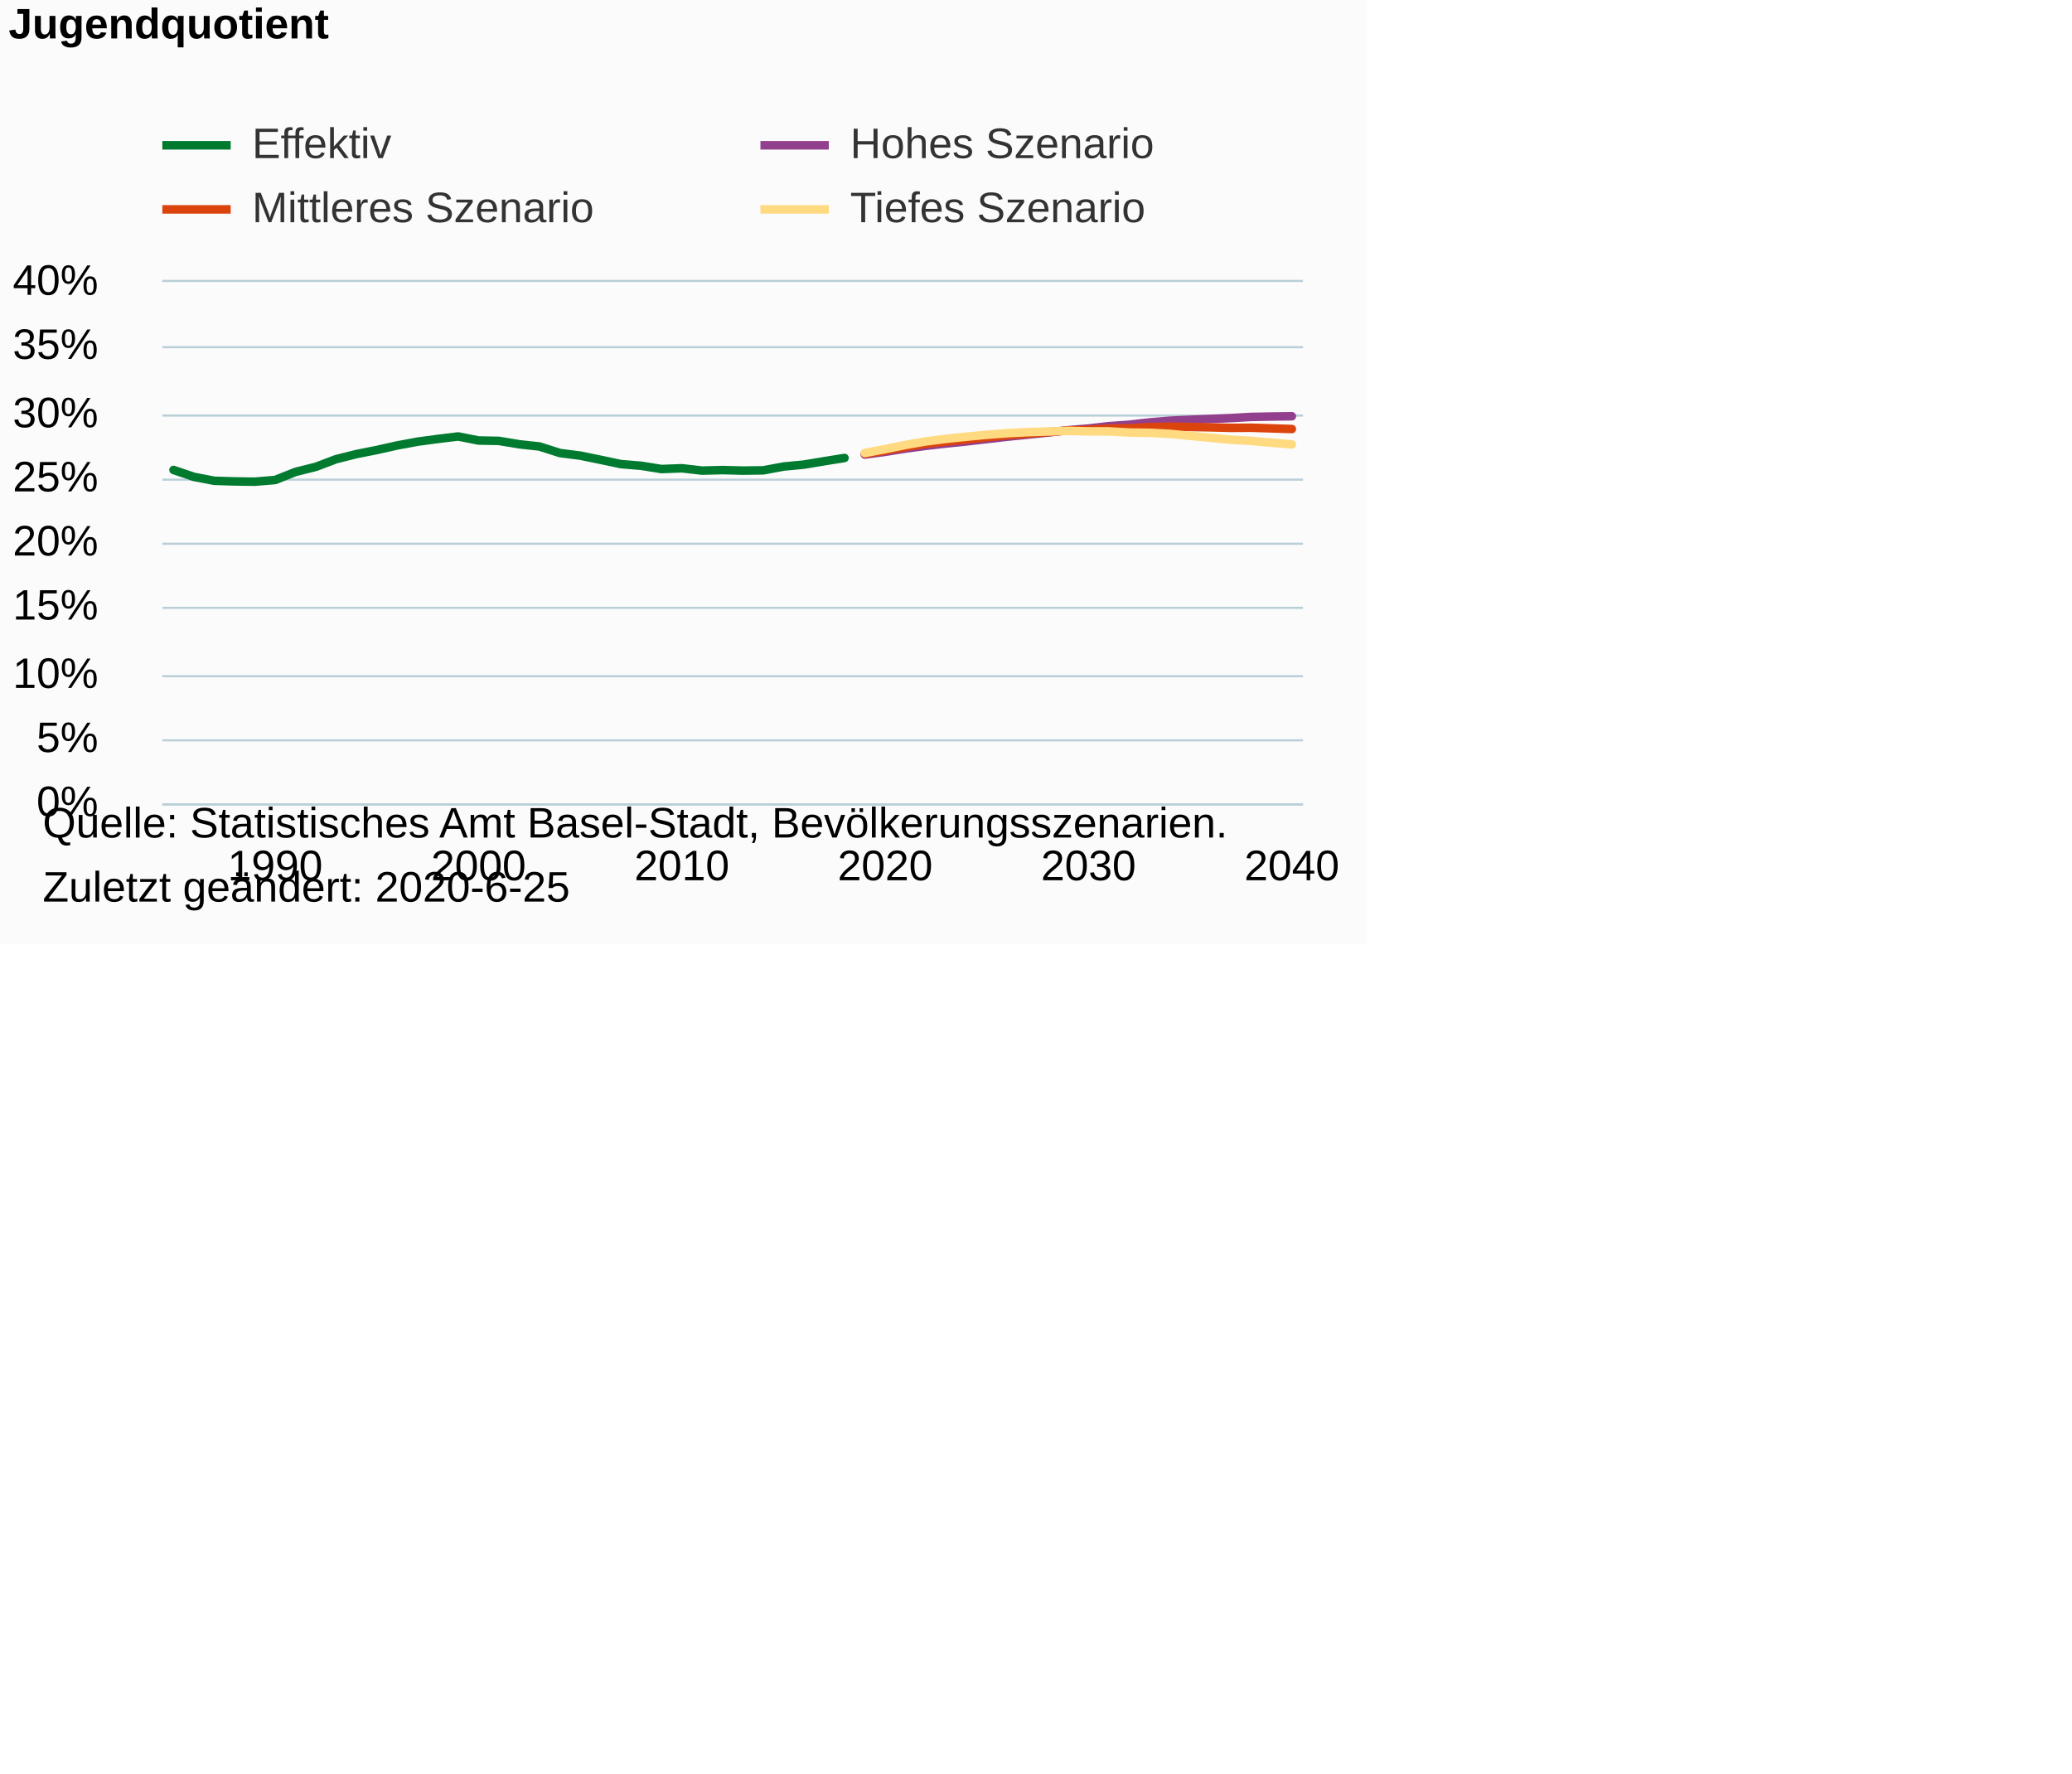
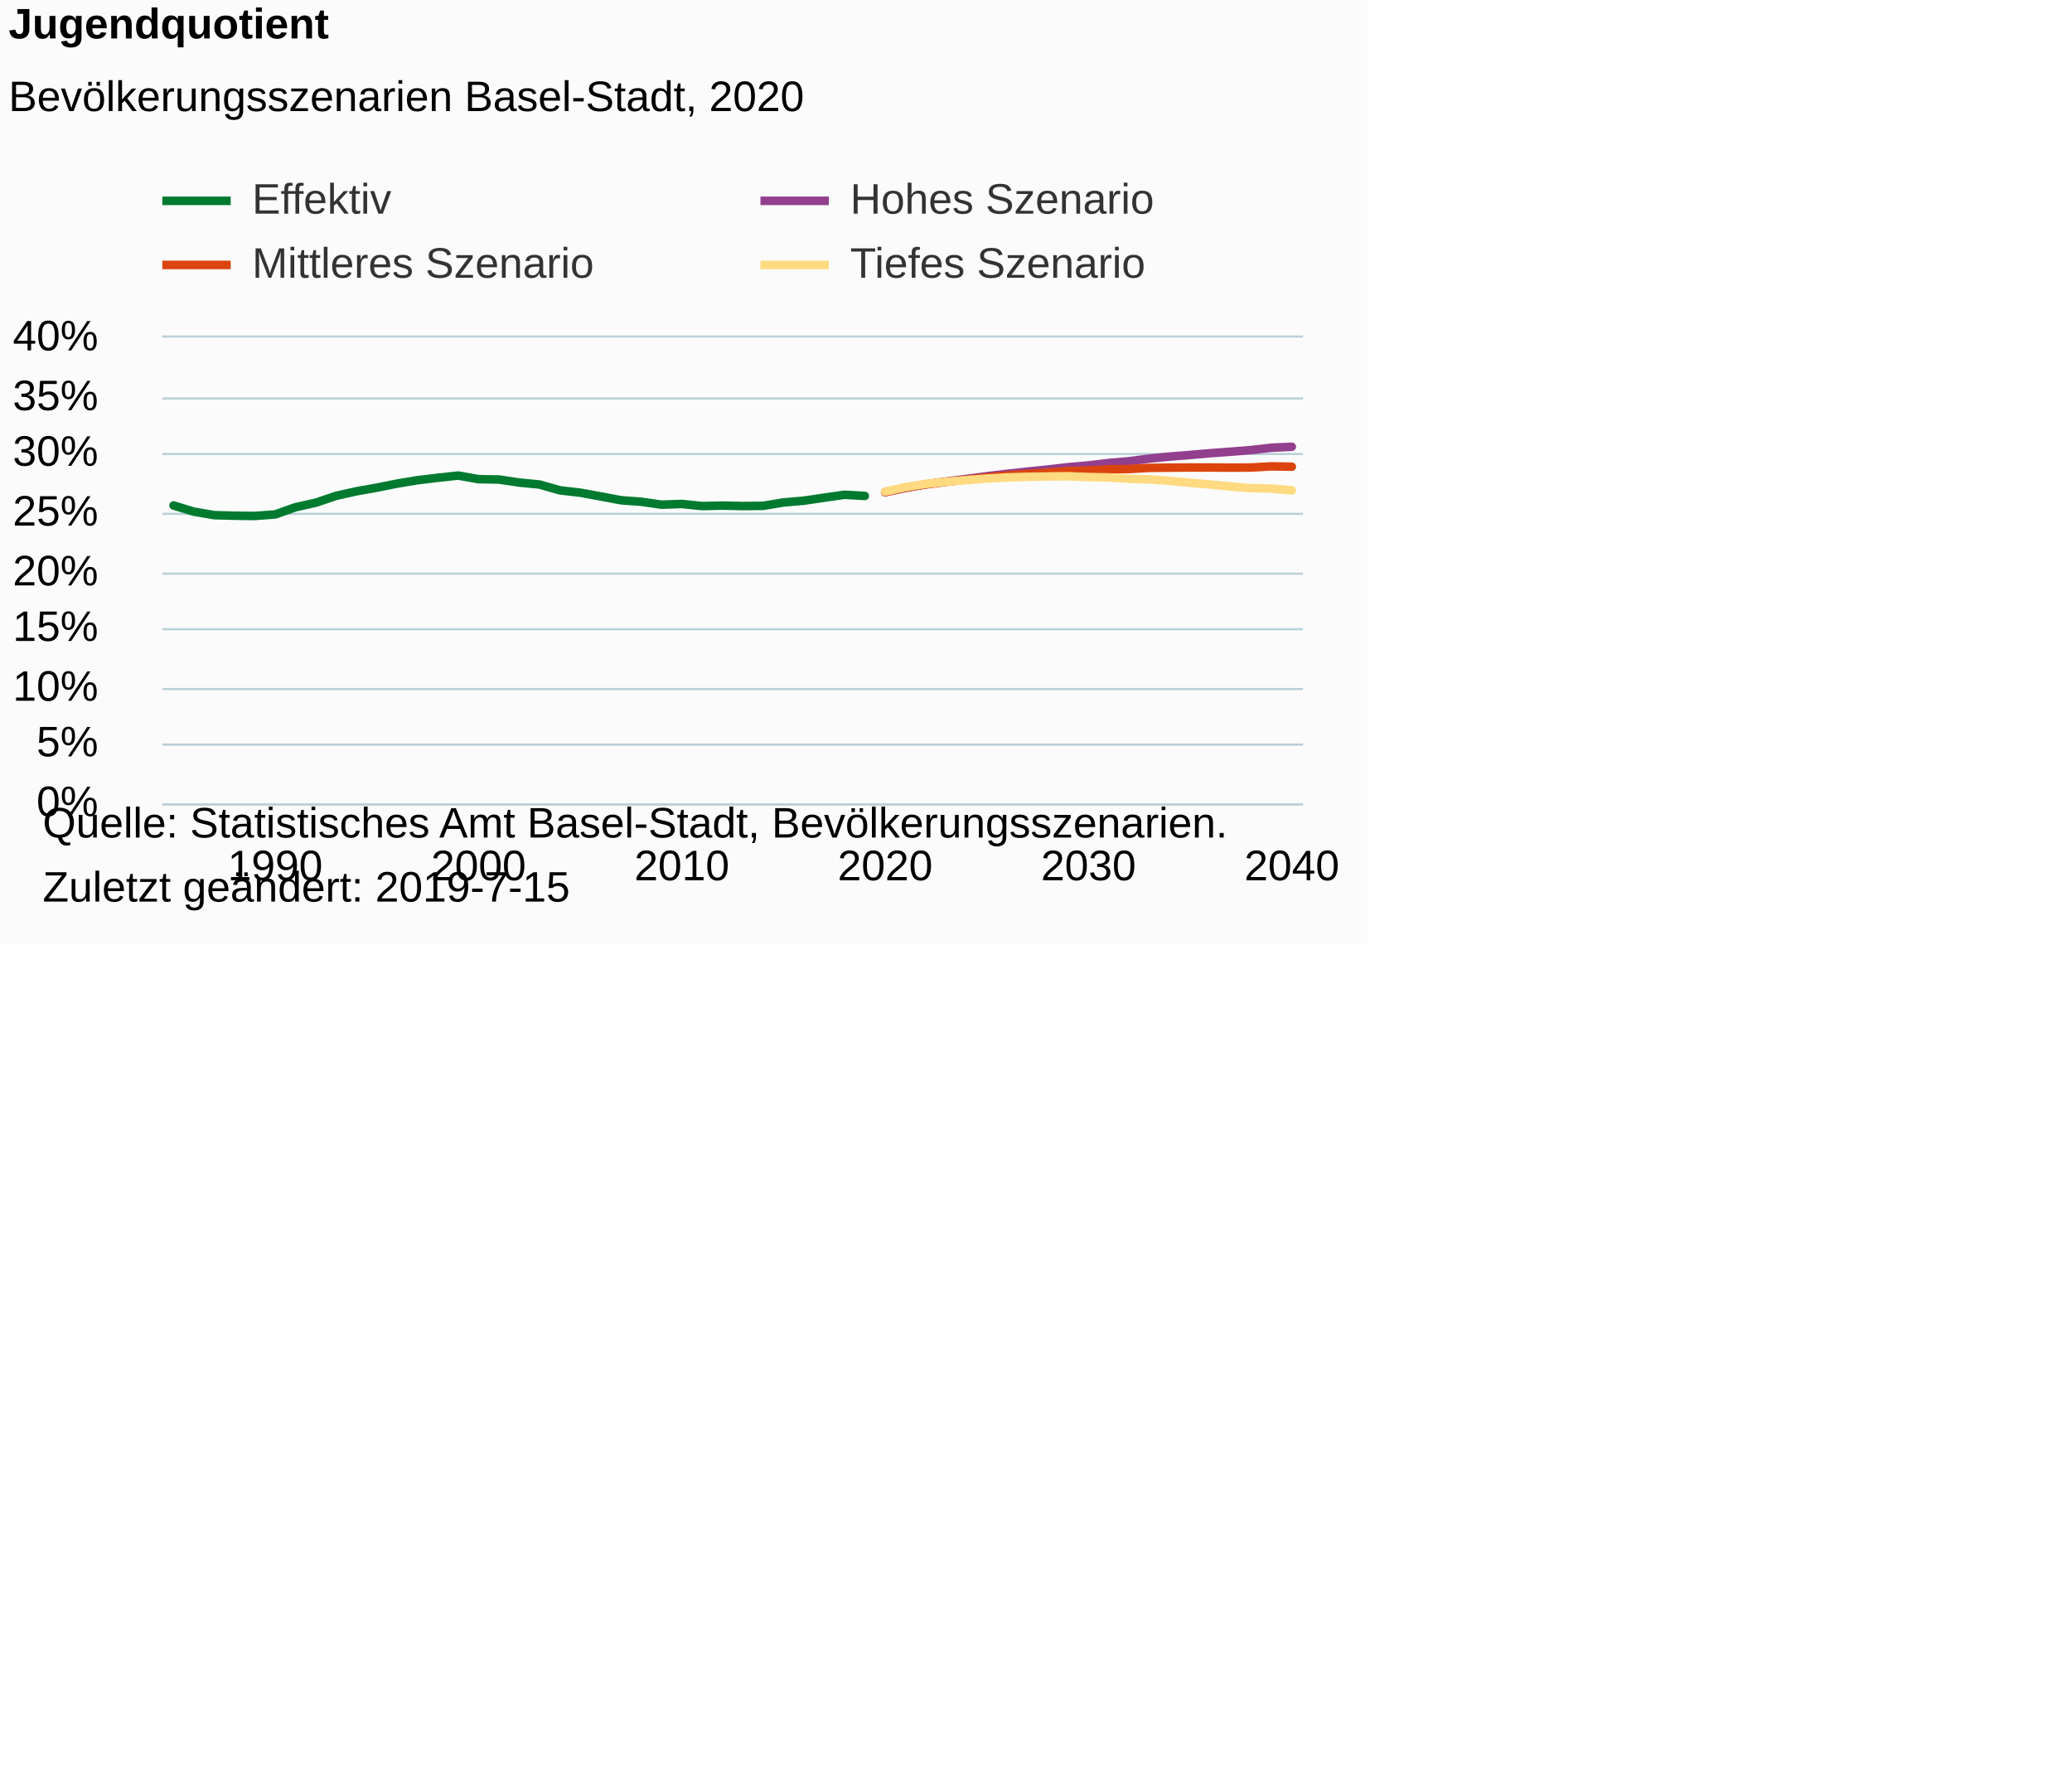
<svg xmlns="http://www.w3.org/2000/svg" version="1.1" class="highcharts-root" style="font-family:Arial;font-size:10px;color:#000000;fill:#000000;" viewBox="0 0 485 415">
  <defs>
-     <clipPath id="highcharts-clrc4gc-6">
-       <rect x="0" y="0" width="267" height="122" fill="none" />
+     <clipPath id="highcharts-02o6uga-6">
+       <rect x="0" y="0" width="267" height="109" fill="none" />
    </clipPath>
-     <clipPath id="highcharts-clrc4gc-7">
-       <rect x="0" y="0" width="267" height="122" fill="none" />
+     <clipPath id="highcharts-02o6uga-7">
+       <rect x="0" y="0" width="267" height="109" fill="none" />
    </clipPath>
  </defs>
  <rect fill="#fbfbfb" class="highcharts-background" x="0" y="0" width="320" height="221" rx="0" ry="0" />
-   <rect fill="none" class="highcharts-plot-background" x="38" y="66" width="267" height="122" />
+   <rect fill="none" class="highcharts-plot-background" x="38" y="79" width="267" height="109" />
  <g class="highcharts-pane-group" data-z-index="0" />
  <g class="highcharts-grid highcharts-xaxis-grid " data-z-index="1">
-     <path fill="none" data-z-index="1" class="highcharts-grid-line" d="M 63.5 66 L 63.5 188" opacity="1" />
-     <path fill="none" data-z-index="1" class="highcharts-grid-line" d="M 111.5 66 L 111.5 188" opacity="1" />
-     <path fill="none" data-z-index="1" class="highcharts-grid-line" d="M 159.5 66 L 159.5 188" opacity="1" />
-     <path fill="none" data-z-index="1" class="highcharts-grid-line" d="M 206.5 66 L 206.5 188" opacity="1" />
-     <path fill="none" data-z-index="1" class="highcharts-grid-line" d="M 254.5 66 L 254.5 188" opacity="1" />
-     <path fill="none" data-z-index="1" class="highcharts-grid-line" d="M 301.5 66 L 301.5 188" opacity="1" />
+     <path fill="none" data-z-index="1" class="highcharts-grid-line" d="M 63.5 79 L 63.5 188" opacity="1" />
+     <path fill="none" data-z-index="1" class="highcharts-grid-line" d="M 111.5 79 L 111.5 188" opacity="1" />
+     <path fill="none" data-z-index="1" class="highcharts-grid-line" d="M 159.5 79 L 159.5 188" opacity="1" />
+     <path fill="none" data-z-index="1" class="highcharts-grid-line" d="M 206.5 79 L 206.5 188" opacity="1" />
+     <path fill="none" data-z-index="1" class="highcharts-grid-line" d="M 254.5 79 L 254.5 188" opacity="1" />
+     <path fill="none" data-z-index="1" class="highcharts-grid-line" d="M 301.5 79 L 301.5 188" opacity="1" />
  </g>
  <g class="highcharts-grid highcharts-yaxis-grid " data-z-index="1">
    <path fill="none" stroke="#B9CFD7" stroke-width="0.5" data-z-index="1" class="highcharts-grid-line" d="M 38 188.25 L 305 188.25" opacity="1" />
-     <path fill="none" stroke="#B9CFD7" stroke-width="0.5" data-z-index="1" class="highcharts-grid-line" d="M 38 173.25 L 305 173.25" opacity="1" />
-     <path fill="none" stroke="#B9CFD7" stroke-width="0.5" data-z-index="1" class="highcharts-grid-line" d="M 38 158.25 L 305 158.25" opacity="1" />
-     <path fill="none" stroke="#B9CFD7" stroke-width="0.5" data-z-index="1" class="highcharts-grid-line" d="M 38 142.25 L 305 142.25" opacity="1" />
-     <path fill="none" stroke="#B9CFD7" stroke-width="0.5" data-z-index="1" class="highcharts-grid-line" d="M 38 127.25 L 305 127.25" opacity="1" />
-     <path fill="none" stroke="#B9CFD7" stroke-width="0.5" data-z-index="1" class="highcharts-grid-line" d="M 38 112.25 L 305 112.25" opacity="1" />
-     <path fill="none" stroke="#B9CFD7" stroke-width="0.5" data-z-index="1" class="highcharts-grid-line" d="M 38 97.25 L 305 97.25" opacity="1" />
-     <path fill="none" stroke="#B9CFD7" stroke-width="0.5" data-z-index="1" class="highcharts-grid-line" d="M 38 81.25 L 305 81.25" opacity="1" />
-     <path fill="none" stroke="#B9CFD7" stroke-width="0.5" data-z-index="1" class="highcharts-grid-line" d="M 38 65.75 L 305 65.75" opacity="1" />
+     <path fill="none" stroke="#B9CFD7" stroke-width="0.5" data-z-index="1" class="highcharts-grid-line" d="M 38 174.25 L 305 174.25" opacity="1" />
+     <path fill="none" stroke="#B9CFD7" stroke-width="0.5" data-z-index="1" class="highcharts-grid-line" d="M 38 161.25 L 305 161.25" opacity="1" />
+     <path fill="none" stroke="#B9CFD7" stroke-width="0.5" data-z-index="1" class="highcharts-grid-line" d="M 38 147.25 L 305 147.25" opacity="1" />
+     <path fill="none" stroke="#B9CFD7" stroke-width="0.5" data-z-index="1" class="highcharts-grid-line" d="M 38 134.25 L 305 134.25" opacity="1" />
+     <path fill="none" stroke="#B9CFD7" stroke-width="0.5" data-z-index="1" class="highcharts-grid-line" d="M 38 120.25 L 305 120.25" opacity="1" />
+     <path fill="none" stroke="#B9CFD7" stroke-width="0.5" data-z-index="1" class="highcharts-grid-line" d="M 38 106.25 L 305 106.25" opacity="1" />
+     <path fill="none" stroke="#B9CFD7" stroke-width="0.5" data-z-index="1" class="highcharts-grid-line" d="M 38 93.25 L 305 93.25" opacity="1" />
+     <path fill="none" stroke="#B9CFD7" stroke-width="0.5" data-z-index="1" class="highcharts-grid-line" d="M 38 78.75 L 305 78.75" opacity="1" />
  </g>
-   <rect fill="none" class="highcharts-plot-border" data-z-index="1" x="38" y="66" width="267" height="122" />
+   <rect fill="none" class="highcharts-plot-border" data-z-index="1" x="38" y="79" width="267" height="109" />
  <g class="highcharts-axis highcharts-xaxis " data-z-index="2">
    <path fill="none" class="highcharts-axis-line" stroke="#B9CFD7" stroke-width="0.5" data-z-index="7" d="M 38 188.25 L 305 188.25" />
  </g>
  <g class="highcharts-axis highcharts-yaxis " data-z-index="2">
-     <path fill="none" class="highcharts-axis-line" data-z-index="7" d="M 38 66 L 38 188" />
+     <path fill="none" class="highcharts-axis-line" data-z-index="7" d="M 38 79 L 38 188" />
  </g>
  <g class="highcharts-series-group" data-z-index="3">
-     <g data-z-index="0.1" class="highcharts-series highcharts-series-0 highcharts-line-series " transform="translate(38,66) scale(1 1)" clip-path="url(#highcharts-clrc4gc-7)">
-       <path fill="none" d="M 2.618 43.981 L 7.377 45.597 L 12.136 46.513 L 16.896 46.665 L 21.655 46.726 L 26.414 46.33 L 31.174 44.438 L 35.933 43.249 L 40.693 41.45 L 45.452 40.26 L 50.211 39.314 L 54.971 38.247 L 59.73 37.362 L 64.489 36.722 L 69.249 36.143 L 74.008 37.088 L 78.767 37.179 L 83.527 37.972 L 88.286 38.491 L 93.045 40.016 L 97.805 40.626 L 102.564 41.602 L 107.324 42.609 L 112.083 43.005 L 116.842 43.767 L 121.602 43.585 L 126.361 44.133 L 131.12 44.012 L 135.88 44.133 L 140.639 44.073 L 145.398 43.188 L 150.158 42.73 L 154.917 41.938 L 159.676 41.175" class="highcharts-graph" data-z-index="1" stroke="#007A2F" stroke-width="2" stroke-linejoin="round" stroke-linecap="round" />
+     <g data-z-index="0.1" class="highcharts-series highcharts-series-0 highcharts-line-series " transform="translate(38,79) scale(1 1)" clip-path="url(#highcharts-02o6uga-7)">
+       <path fill="none" d="M 2.618 39.294 L 7.377 40.739 L 12.136 41.556 L 16.896 41.692 L 21.655 41.747 L 26.414 41.393 L 31.174 39.703 L 35.933 38.641 L 40.693 37.033 L 45.452 35.97 L 50.211 35.125 L 54.971 34.171 L 59.73 33.381 L 64.489 32.809 L 69.249 32.291 L 74.008 33.136 L 78.767 33.218 L 83.527 33.926 L 88.286 34.389 L 93.045 35.752 L 97.805 36.297 L 102.564 37.169 L 107.324 38.068 L 112.083 38.422 L 116.842 39.104 L 121.602 38.94 L 126.361 39.431 L 131.12 39.322 L 135.88 39.431 L 140.639 39.376 L 145.398 38.586 L 150.158 38.177 L 154.917 37.469 L 159.676 36.787 L 164.436 37.06" class="highcharts-graph" data-z-index="1" stroke="#007A2F" stroke-width="2" stroke-linejoin="round" stroke-linecap="round" />
    </g>
-     <g data-z-index="0.1" class="highcharts-markers highcharts-series-0 highcharts-line-series " transform="translate(38,66) scale(1 1)" clip-path="none" />
-     <g data-z-index="0.1" class="highcharts-series highcharts-series-1 highcharts-line-series " transform="translate(38,66) scale(1 1)" clip-path="url(#highcharts-clrc4gc-7)">
-       <path fill="none" d="M 164.436 40.382 L 169.195 39.742 L 173.955 38.979 L 178.714 38.339 L 183.473 37.789 L 188.233 37.302 L 192.992 36.752 L 197.751 36.204 L 202.511 35.716 L 207.27 35.228 L 212.029 34.678 L 216.789 34.282 L 221.548 33.733 L 226.307 33.398 L 231.067 32.849 L 235.826 32.452 L 240.586 32.239 L 245.345 32.025 L 250.104 31.842 L 254.864 31.568 L 259.623 31.476 L 264.382 31.415" class="highcharts-graph" data-z-index="1" stroke="#923F8D" stroke-width="2" stroke-linejoin="round" stroke-linecap="round" />
+     <g data-z-index="0.1" class="highcharts-markers highcharts-series-0 highcharts-line-series " transform="translate(38,79) scale(1 1)" clip-path="none" />
+     <g data-z-index="0.1" class="highcharts-series highcharts-series-1 highcharts-line-series " transform="translate(38,79) scale(1 1)" clip-path="url(#highcharts-02o6uga-7)">
+       <path fill="none" d="M 169.195 36.188 L 173.955 35.18 L 178.714 34.362 L 183.473 33.681 L 188.233 33.081 L 192.992 32.455 L 197.751 31.883 L 202.511 31.365 L 207.27 30.874 L 212.029 30.329 L 216.789 29.92 L 221.548 29.348 L 226.307 28.939 L 231.067 28.313 L 235.826 27.849 L 240.586 27.468 L 245.345 27.059 L 250.104 26.705 L 254.864 26.323 L 259.623 25.778 L 264.382 25.56" class="highcharts-graph" data-z-index="1" stroke="#923F8D" stroke-width="2" stroke-linejoin="round" stroke-linecap="round" />
    </g>
-     <g data-z-index="0.1" class="highcharts-markers highcharts-series-1 highcharts-line-series " transform="translate(38,66) scale(1 1)" clip-path="none" />
-     <g data-z-index="0.1" class="highcharts-series highcharts-series-2 highcharts-line-series " transform="translate(38,66) scale(1 1)" clip-path="url(#highcharts-clrc4gc-7)">
-       <path fill="none" d="M 164.436 40.199 L 169.195 39.467 L 173.955 38.582 L 178.714 37.881 L 183.473 37.332 L 188.233 36.844 L 192.992 36.326 L 197.751 35.868 L 202.511 35.502 L 207.27 35.136 L 212.029 34.739 L 216.789 34.587 L 221.548 34.282 L 226.307 34.221 L 231.067 33.947 L 235.826 33.855 L 240.586 33.916 L 245.345 34.008 L 250.104 34.129 L 254.864 34.099 L 259.623 34.251 L 264.382 34.404" class="highcharts-graph" data-z-index="1" stroke="#DC440E" stroke-width="2" stroke-linejoin="round" stroke-linecap="round" />
+     <g data-z-index="0.1" class="highcharts-markers highcharts-series-1 highcharts-line-series " transform="translate(38,79) scale(1 1)" clip-path="none" />
+     <g data-z-index="0.1" class="highcharts-series highcharts-series-2 highcharts-line-series " transform="translate(38,79) scale(1 1)" clip-path="url(#highcharts-02o6uga-7)">
+       <path fill="none" d="M 169.195 36.161 L 173.955 35.125 L 178.714 34.362 L 183.473 33.763 L 188.233 33.245 L 192.992 32.727 L 197.751 32.264 L 202.511 31.91 L 207.27 31.583 L 212.029 31.228 L 216.789 31.092 L 221.548 30.82 L 226.307 30.765 L 231.067 30.493 L 235.826 30.438 L 240.586 30.411 L 245.345 30.411 L 250.104 30.438 L 254.864 30.411 L 259.623 30.139 L 264.382 30.22" class="highcharts-graph" data-z-index="1" stroke="#DC440E" stroke-width="2" stroke-linejoin="round" stroke-linecap="round" />
    </g>
-     <g data-z-index="0.1" class="highcharts-markers highcharts-series-2 highcharts-line-series " transform="translate(38,66) scale(1 1)" clip-path="none" />
-     <g data-z-index="0.1" class="highcharts-series highcharts-series-3 highcharts-line-series " transform="translate(38,66) scale(1 1)" clip-path="url(#highcharts-clrc4gc-7)">
-       <path fill="none" d="M 164.436 40.016 L 169.195 39.101 L 173.955 38.125 L 178.714 37.302 L 183.473 36.692 L 188.233 36.204 L 192.992 35.746 L 197.751 35.38 L 202.511 35.136 L 207.27 34.984 L 212.029 34.831 L 216.789 34.953 L 221.548 34.953 L 226.307 35.228 L 231.067 35.288 L 235.826 35.533 L 240.586 35.99 L 245.345 36.447 L 250.104 36.905 L 254.864 37.179 L 259.623 37.606 L 264.382 38.003" class="highcharts-graph" data-z-index="1" stroke="#FFDA80" stroke-width="2" stroke-linejoin="round" stroke-linecap="round" />
+     <g data-z-index="0.1" class="highcharts-markers highcharts-series-2 highcharts-line-series " transform="translate(38,79) scale(1 1)" clip-path="none" />
+     <g data-z-index="0.1" class="highcharts-series highcharts-series-3 highcharts-line-series " transform="translate(38,79) scale(1 1)" clip-path="url(#highcharts-02o6uga-7)">
+       <path fill="none" d="M 169.195 36.052 L 173.955 34.989 L 178.714 34.253 L 183.473 33.736 L 188.233 33.354 L 192.992 33 L 197.751 32.727 L 202.511 32.591 L 207.27 32.509 L 212.029 32.455 L 216.789 32.645 L 221.548 32.727 L 226.307 33.054 L 231.067 33.191 L 235.826 33.545 L 240.586 33.981 L 245.345 34.389 L 250.104 34.853 L 254.864 35.234 L 259.623 35.343 L 264.382 35.752" class="highcharts-graph" data-z-index="1" stroke="#FFDA80" stroke-width="2" stroke-linejoin="round" stroke-linecap="round" />
    </g>
-     <g data-z-index="0.1" class="highcharts-markers highcharts-series-3 highcharts-line-series " transform="translate(38,66) scale(1 1)" clip-path="none" />
+     <g data-z-index="0.1" class="highcharts-markers highcharts-series-3 highcharts-line-series " transform="translate(38,79) scale(1 1)" clip-path="none" />
  </g>
  <text x="2" text-anchor="start" class="highcharts-title" data-z-index="4" style="color:#000000;font-size:10px;font-weight:bold;fill:#000000;" y="9">
    <tspan>Jugendquotient</tspan>
  </text>
-   <text x="2" text-anchor="start" class="highcharts-subtitle" data-z-index="4" style="color:#000000;font-size:10px;font-weight:normal;font-family:Arial;fill:#000000;" y="26" />
-   <g class="highcharts-legend" data-z-index="7" transform="translate(38,29)">
+   <text x="2" text-anchor="start" class="highcharts-subtitle" data-z-index="4" style="color:#000000;font-size:10px;font-weight:normal;font-family:Arial;fill:#000000;" y="26">
+     <tspan>Bevölkerungsszenarien Basel-Stadt, 2020</tspan>
+   </text>
+   <g class="highcharts-legend" data-z-index="7" transform="translate(38,42)">
    <rect fill="none" class="highcharts-legend-box" rx="0" ry="0" x="0" y="0" width="300" height="25" visibility="visible" />
    <g data-z-index="1">
      <g>
        <g class="highcharts-legend-item highcharts-line-series highcharts-color-undefined highcharts-series-0" data-z-index="1" transform="translate(0,-5)">
          <path fill="none" d="M 0 10 L 16 10" class="highcharts-graph" stroke="#007A2F" stroke-width="2" />
          <text x="21" style="color:#333333;font-size:10px;font-weight:normal;cursor:pointer;fill:#333333;" text-anchor="start" data-z-index="2" y="13">
            <tspan>Effektiv</tspan>
          </text>
        </g>
        <g class="highcharts-legend-item highcharts-line-series highcharts-color-undefined highcharts-series-1" data-z-index="1" transform="translate(140,-5)">
          <path fill="none" d="M 0 10 L 16 10" class="highcharts-graph" stroke="#923F8D" stroke-width="2" />
          <text x="21" y="13" style="color:#333333;font-size:10px;font-weight:normal;cursor:pointer;fill:#333333;" text-anchor="start" data-z-index="2">
            <tspan>Hohes Szenario</tspan>
          </text>
        </g>
        <g class="highcharts-legend-item highcharts-line-series highcharts-color-undefined highcharts-series-2" data-z-index="1" transform="translate(0,10)">
          <path fill="none" d="M 0 10 L 16 10" class="highcharts-graph" stroke="#DC440E" stroke-width="2" />
          <text x="21" y="13" style="color:#333333;font-size:10px;font-weight:normal;cursor:pointer;fill:#333333;" text-anchor="start" data-z-index="2">
            <tspan>Mittleres Szenario</tspan>
          </text>
        </g>
        <g class="highcharts-legend-item highcharts-line-series highcharts-color-undefined highcharts-series-3" data-z-index="1" transform="translate(140,10)">
          <path fill="none" d="M 0 10 L 16 10" class="highcharts-graph" stroke="#FFDA80" stroke-width="2" />
          <text x="21" y="13" style="color:#333333;font-size:10px;font-weight:normal;cursor:pointer;fill:#333333;" text-anchor="start" data-z-index="2">
            <tspan>Tiefes Szenario</tspan>
          </text>
        </g>
      </g>
    </g>
  </g>
  <g class="highcharts-axis-labels highcharts-xaxis-labels " data-z-index="7">
    <text x="64.414" style="color:#000000;cursor:default;font-size:10px;fill:#000000;" text-anchor="middle" transform="translate(0,0)" y="206" opacity="1">1990</text>
    <text x="112.008" style="color:#000000;cursor:default;font-size:10px;fill:#000000;" text-anchor="middle" transform="translate(0,0)" y="206" opacity="1">2000</text>
    <text x="159.602" style="color:#000000;cursor:default;font-size:10px;fill:#000000;" text-anchor="middle" transform="translate(0,0)" y="206" opacity="1">2010</text>
    <text x="207.195" style="color:#000000;cursor:default;font-size:10px;fill:#000000;" text-anchor="middle" transform="translate(0,0)" y="206" opacity="1">2020</text>
    <text x="254.789" style="color:#000000;cursor:default;font-size:10px;fill:#000000;" text-anchor="middle" transform="translate(0,0)" y="206" opacity="1">2030</text>
    <text x="302.382" style="color:#000000;cursor:default;font-size:10px;fill:#000000;" text-anchor="middle" transform="translate(0,0)" y="206" opacity="1">2040</text>
  </g>
  <g class="highcharts-axis-labels highcharts-yaxis-labels " data-z-index="7">
    <text x="23" style="color:#000000;cursor:default;font-size:10px;fill:#000000;" text-anchor="end" transform="translate(0,0)" y="191" opacity="1">0%</text>
-     <text x="23" style="color:#000000;cursor:default;font-size:10px;fill:#000000;" text-anchor="end" transform="translate(0,0)" y="176" opacity="1">5%</text>
-     <text x="23" style="color:#000000;cursor:default;font-size:10px;fill:#000000;" text-anchor="end" transform="translate(0,0)" y="161" opacity="1">10%</text>
-     <text x="23" style="color:#000000;cursor:default;font-size:10px;fill:#000000;" text-anchor="end" transform="translate(0,0)" y="145" opacity="1">15%</text>
-     <text x="23" style="color:#000000;cursor:default;font-size:10px;fill:#000000;" text-anchor="end" transform="translate(0,0)" y="130" opacity="1">20%</text>
-     <text x="23" style="color:#000000;cursor:default;font-size:10px;fill:#000000;" text-anchor="end" transform="translate(0,0)" y="115" opacity="1">25%</text>
-     <text x="23" style="color:#000000;cursor:default;font-size:10px;fill:#000000;" text-anchor="end" transform="translate(0,0)" y="100" opacity="1">30%</text>
-     <text x="23" style="color:#000000;cursor:default;font-size:10px;fill:#000000;" text-anchor="end" transform="translate(0,0)" y="84" opacity="1">35%</text>
-     <text x="23" style="color:#000000;cursor:default;font-size:10px;fill:#000000;" text-anchor="end" transform="translate(0,0)" y="69" opacity="1">40%</text>
+     <text x="23" style="color:#000000;cursor:default;font-size:10px;fill:#000000;" text-anchor="end" transform="translate(0,0)" y="177" opacity="1">5%</text>
+     <text x="23" style="color:#000000;cursor:default;font-size:10px;fill:#000000;" text-anchor="end" transform="translate(0,0)" y="164" opacity="1">10%</text>
+     <text x="23" style="color:#000000;cursor:default;font-size:10px;fill:#000000;" text-anchor="end" transform="translate(0,0)" y="150" opacity="1">15%</text>
+     <text x="23" style="color:#000000;cursor:default;font-size:10px;fill:#000000;" text-anchor="end" transform="translate(0,0)" y="137" opacity="1">20%</text>
+     <text x="23" style="color:#000000;cursor:default;font-size:10px;fill:#000000;" text-anchor="end" transform="translate(0,0)" y="123" opacity="1">25%</text>
+     <text x="23" style="color:#000000;cursor:default;font-size:10px;fill:#000000;" text-anchor="end" transform="translate(0,0)" y="109" opacity="1">30%</text>
+     <text x="23" style="color:#000000;cursor:default;font-size:10px;fill:#000000;" text-anchor="end" transform="translate(0,0)" y="96" opacity="1">35%</text>
+     <text x="23" style="color:#000000;cursor:default;font-size:10px;fill:#000000;" text-anchor="end" transform="translate(0,0)" y="82" opacity="1">40%</text>
  </g>
  <text x="10" class="highcharts-credits" text-anchor="start" data-z-index="8" style="cursor:default;color:#000000;font-size:10;fill:#000000;" y="196">
    <tspan>Quelle: Statistisches Amt Basel-Stadt, Bevölkerungsszenarien.</tspan>
-     <tspan x="10" dy="15">Zuletzt geändert: 2020-6-25</tspan>
+     <tspan x="10" dy="15">Zuletzt geändert: 2019-7-15</tspan>
  </text>
</svg>
